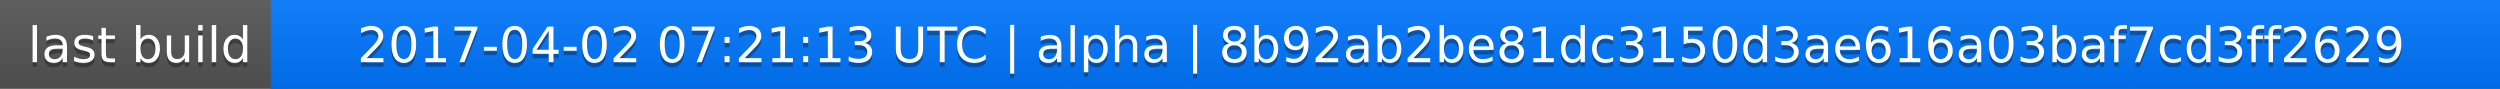
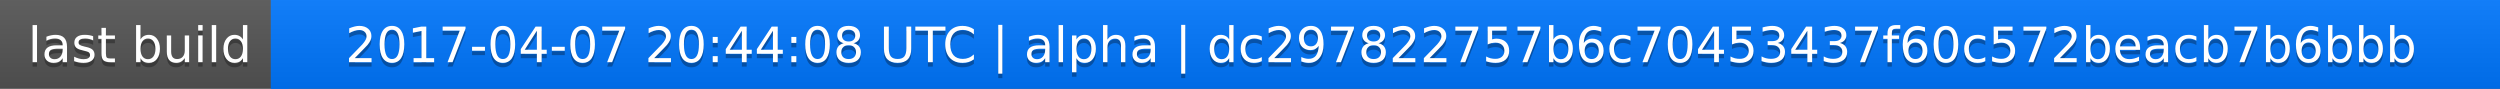
<svg xmlns="http://www.w3.org/2000/svg" width="563" height="20">
  <linearGradient id="a" x2="0" y2="100%">
    <stop offset="0" stop-color="#bbb" stop-opacity=".1" />
    <stop offset="1" stop-opacity=".1" />
  </linearGradient>
  <rect rx="0" width="563" height="20" fill="#555" />
  <rect rx="0" x="61" width="502" height="20" fill="#07f" />
  <path fill="#07f" d="M61 0h4v20h-4z" />
  <rect rx="0" width="563" height="20" fill="url(#a)" />
  <g fill="#fff" text-anchor="middle" font-family="DejaVu Sans,Verdana,Geneva,sans-serif" font-size="11">
    <text x="31.5" y="15" fill="#010101" fill-opacity=".3">last build</text>
    <text x="31.5" y="14">last build</text>
-     <text x="311" y="15" fill="#010101" fill-opacity=".3">2017-04-02 07:21:13 UTC | alpha | 8b92ab2be81dc3150d3ae616a03baf7cd3ff2629</text>
-     <text x="311" y="14">2017-04-02 07:21:13 UTC | alpha | 8b92ab2be81dc3150d3ae616a03baf7cd3ff2629</text>
+     <text x="311" y="15" fill="#010101" fill-opacity=".3">2017-04-07 20:44:08 UTC | alpha | dc297822757b6c70453437f60c572beacb7b6bbb</text>
+     <text x="311" y="14">2017-04-07 20:44:08 UTC | alpha | dc297822757b6c70453437f60c572beacb7b6bbb</text>
  </g>
</svg>
